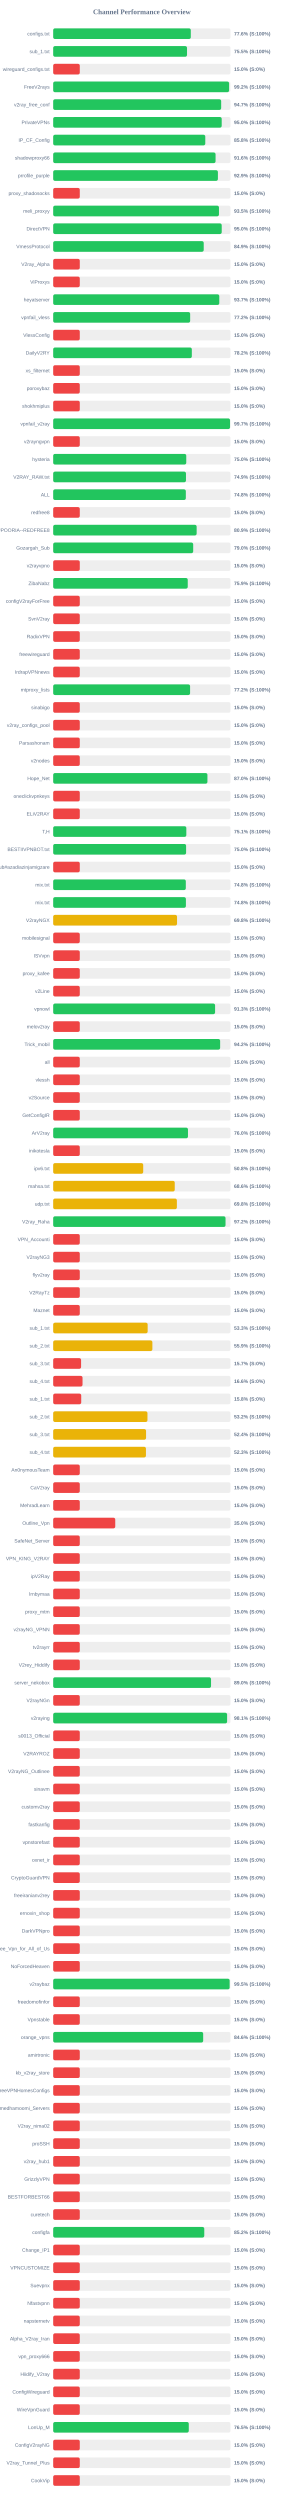
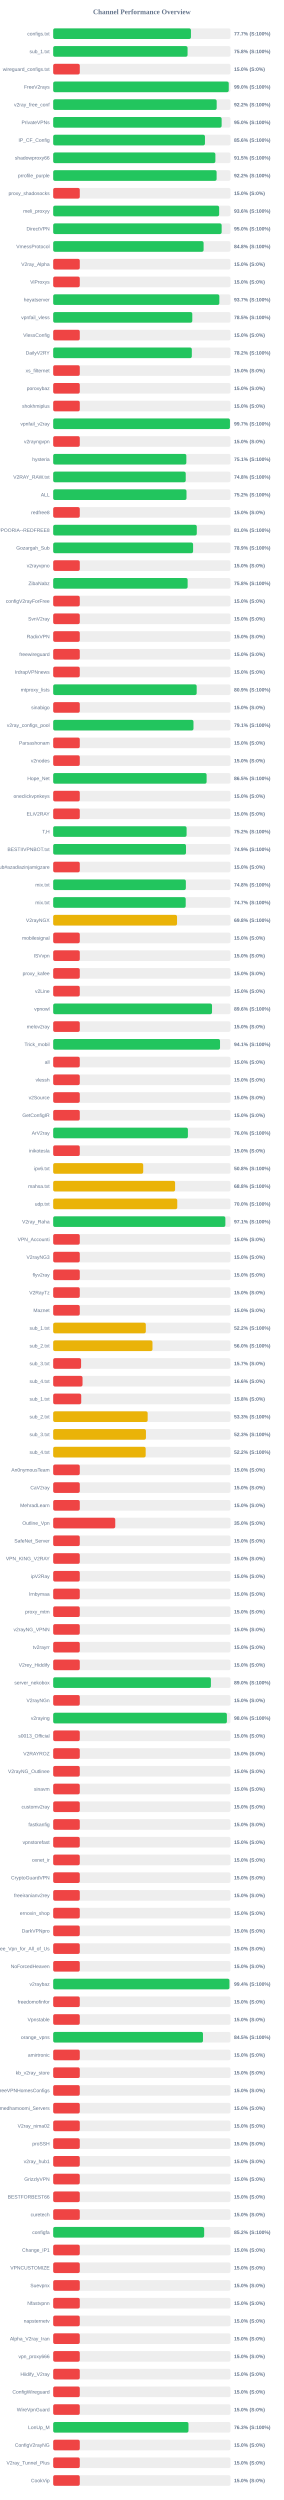
<svg xmlns="http://www.w3.org/2000/svg" width="800" height="7050" version="1.1">
  <style>
        .row { font: 14px Arial; fill: #64748b; }
        .score { font: bold 14px Arial; fill: #64748b; }
    </style>
  <text x="400" y="40" text-anchor="middle" font-size="20px" font-weight="bold" fill="#64748b">Channel Performance Overview</text>
  <rect x="150" y="80" width="500" height="30" fill="#eee" rx="5" />
-   <rect x="150" y="80" width="388.05" height="30" fill="#22c55e" rx="5" />
+   <rect x="150" y="80" width="388.45" height="30" fill="#22c55e" rx="5" />
  <text x="140" y="100" text-anchor="end" class="row">configs.txt</text>
-   <text x="660" y="100" text-anchor="start" class="score">77.6% (S:100%)</text>
+   <text x="660" y="100" text-anchor="start" class="score">77.7% (S:100%)</text>
  <rect x="150" y="130" width="500" height="30" fill="#eee" rx="5" />
-   <rect x="150" y="130" width="377.4" height="30" fill="#22c55e" rx="5" />
+   <rect x="150" y="130" width="378.95" height="30" fill="#22c55e" rx="5" />
  <text x="140" y="150" text-anchor="end" class="row">sub_1.txt</text>
-   <text x="660" y="150" text-anchor="start" class="score">75.5% (S:100%)</text>
+   <text x="660" y="150" text-anchor="start" class="score">75.8% (S:100%)</text>
  <rect x="150" y="180" width="500" height="30" fill="#eee" rx="5" />
  <rect x="150" y="180" width="75.0" height="30" fill="#ef4444" rx="5" />
  <text x="140" y="200" text-anchor="end" class="row">wireguard_configs.txt</text>
  <text x="660" y="200" text-anchor="start" class="score">15.0% (S:0%)</text>
  <rect x="150" y="230" width="500" height="30" fill="#eee" rx="5" />
-   <rect x="150" y="230" width="496.05" height="30" fill="#22c55e" rx="5" />
+   <rect x="150" y="230" width="495.1" height="30" fill="#22c55e" rx="5" />
  <text x="140" y="250" text-anchor="end" class="row">FreeV2rays</text>
-   <text x="660" y="250" text-anchor="start" class="score">99.2% (S:100%)</text>
+   <text x="660" y="250" text-anchor="start" class="score">99.0% (S:100%)</text>
  <rect x="150" y="280" width="500" height="30" fill="#eee" rx="5" />
-   <rect x="150" y="280" width="473.7" height="30" fill="#22c55e" rx="5" />
+   <rect x="150" y="280" width="461.05" height="30" fill="#22c55e" rx="5" />
  <text x="140" y="300" text-anchor="end" class="row">v2ray_free_conf</text>
-   <text x="660" y="300" text-anchor="start" class="score">94.7% (S:100%)</text>
+   <text x="660" y="300" text-anchor="start" class="score">92.2% (S:100%)</text>
  <rect x="150" y="330" width="500" height="30" fill="#eee" rx="5" />
-   <rect x="150" y="330" width="475.2" height="30" fill="#22c55e" rx="5" />
+   <rect x="150" y="330" width="475.0" height="30" fill="#22c55e" rx="5" />
  <text x="140" y="350" text-anchor="end" class="row">PrivateVPNs</text>
  <text x="660" y="350" text-anchor="start" class="score">95.0% (S:100%)</text>
  <rect x="150" y="380" width="500" height="30" fill="#eee" rx="5" />
-   <rect x="150" y="380" width="428.9" height="30" fill="#22c55e" rx="5" />
+   <rect x="150" y="380" width="428.0" height="30" fill="#22c55e" rx="5" />
  <text x="140" y="400" text-anchor="end" class="row">IP_CF_Config</text>
-   <text x="660" y="400" text-anchor="start" class="score">85.8% (S:100%)</text>
+   <text x="660" y="400" text-anchor="start" class="score">85.6% (S:100%)</text>
  <rect x="150" y="430" width="500" height="30" fill="#eee" rx="5" />
-   <rect x="150" y="430" width="457.9" height="30" fill="#22c55e" rx="5" />
+   <rect x="150" y="430" width="457.35" height="30" fill="#22c55e" rx="5" />
  <text x="140" y="450" text-anchor="end" class="row">shadowproxy66</text>
-   <text x="660" y="450" text-anchor="start" class="score">91.6% (S:100%)</text>
+   <text x="660" y="450" text-anchor="start" class="score">91.5% (S:100%)</text>
  <rect x="150" y="480" width="500" height="30" fill="#eee" rx="5" />
-   <rect x="150" y="480" width="464.5" height="30" fill="#22c55e" rx="5" />
+   <rect x="150" y="480" width="460.85" height="30" fill="#22c55e" rx="5" />
  <text x="140" y="500" text-anchor="end" class="row">prrofile_purple</text>
-   <text x="660" y="500" text-anchor="start" class="score">92.9% (S:100%)</text>
+   <text x="660" y="500" text-anchor="start" class="score">92.2% (S:100%)</text>
  <rect x="150" y="530" width="500" height="30" fill="#eee" rx="5" />
  <rect x="150" y="530" width="75.0" height="30" fill="#ef4444" rx="5" />
  <text x="140" y="550" text-anchor="end" class="row">proxy_shadosocks</text>
  <text x="660" y="550" text-anchor="start" class="score">15.0% (S:0%)</text>
  <rect x="150" y="580" width="500" height="30" fill="#eee" rx="5" />
-   <rect x="150" y="580" width="467.5" height="30" fill="#22c55e" rx="5" />
+   <rect x="150" y="580" width="468.0" height="30" fill="#22c55e" rx="5" />
  <text x="140" y="600" text-anchor="end" class="row">meli_proxyy</text>
-   <text x="660" y="600" text-anchor="start" class="score">93.5% (S:100%)</text>
+   <text x="660" y="600" text-anchor="start" class="score">93.6% (S:100%)</text>
  <rect x="150" y="630" width="500" height="30" fill="#eee" rx="5" />
-   <rect x="150" y="630" width="475.25" height="30" fill="#22c55e" rx="5" />
+   <rect x="150" y="630" width="475.05" height="30" fill="#22c55e" rx="5" />
  <text x="140" y="650" text-anchor="end" class="row">DirectVPN</text>
  <text x="660" y="650" text-anchor="start" class="score">95.0% (S:100%)</text>
  <rect x="150" y="680" width="500" height="30" fill="#eee" rx="5" />
-   <rect x="150" y="680" width="424.5" height="30" fill="#22c55e" rx="5" />
+   <rect x="150" y="680" width="424.15" height="30" fill="#22c55e" rx="5" />
  <text x="140" y="700" text-anchor="end" class="row">VmessProtocol</text>
-   <text x="660" y="700" text-anchor="start" class="score">84.9% (S:100%)</text>
+   <text x="660" y="700" text-anchor="start" class="score">84.8% (S:100%)</text>
  <rect x="150" y="730" width="500" height="30" fill="#eee" rx="5" />
  <rect x="150" y="730" width="75.0" height="30" fill="#ef4444" rx="5" />
  <text x="140" y="750" text-anchor="end" class="row">V2ray_Alpha</text>
  <text x="660" y="750" text-anchor="start" class="score">15.0% (S:0%)</text>
  <rect x="150" y="780" width="500" height="30" fill="#eee" rx="5" />
  <rect x="150" y="780" width="75.0" height="30" fill="#ef4444" rx="5" />
  <text x="140" y="800" text-anchor="end" class="row">ViProxys</text>
  <text x="660" y="800" text-anchor="start" class="score">15.0% (S:0%)</text>
  <rect x="150" y="830" width="500" height="30" fill="#eee" rx="5" />
-   <rect x="150" y="830" width="468.4" height="30" fill="#22c55e" rx="5" />
+   <rect x="150" y="830" width="468.55" height="30" fill="#22c55e" rx="5" />
  <text x="140" y="850" text-anchor="end" class="row">heyatserver</text>
  <text x="660" y="850" text-anchor="start" class="score">93.7% (S:100%)</text>
  <rect x="150" y="880" width="500" height="30" fill="#eee" rx="5" />
-   <rect x="150" y="880" width="386.25" height="30" fill="#22c55e" rx="5" />
+   <rect x="150" y="880" width="392.25" height="30" fill="#22c55e" rx="5" />
  <text x="140" y="900" text-anchor="end" class="row">vpnfail_vless</text>
-   <text x="660" y="900" text-anchor="start" class="score">77.2% (S:100%)</text>
+   <text x="660" y="900" text-anchor="start" class="score">78.5% (S:100%)</text>
  <rect x="150" y="930" width="500" height="30" fill="#eee" rx="5" />
  <rect x="150" y="930" width="75.0" height="30" fill="#ef4444" rx="5" />
  <text x="140" y="950" text-anchor="end" class="row">VlessConfig</text>
  <text x="660" y="950" text-anchor="start" class="score">15.0% (S:0%)</text>
  <rect x="150" y="980" width="500" height="30" fill="#eee" rx="5" />
  <rect x="150" y="980" width="390.95" height="30" fill="#22c55e" rx="5" />
  <text x="140" y="1000" text-anchor="end" class="row">DailyV2RY</text>
  <text x="660" y="1000" text-anchor="start" class="score">78.2% (S:100%)</text>
  <rect x="150" y="1030" width="500" height="30" fill="#eee" rx="5" />
  <rect x="150" y="1030" width="75.0" height="30" fill="#ef4444" rx="5" />
  <text x="140" y="1050" text-anchor="end" class="row">xs_filternet</text>
  <text x="660" y="1050" text-anchor="start" class="score">15.0% (S:0%)</text>
  <rect x="150" y="1080" width="500" height="30" fill="#eee" rx="5" />
  <rect x="150" y="1080" width="75.0" height="30" fill="#ef4444" rx="5" />
  <text x="140" y="1100" text-anchor="end" class="row">poroxybaz</text>
  <text x="660" y="1100" text-anchor="start" class="score">15.0% (S:0%)</text>
  <rect x="150" y="1130" width="500" height="30" fill="#eee" rx="5" />
  <rect x="150" y="1130" width="75.0" height="30" fill="#ef4444" rx="5" />
  <text x="140" y="1150" text-anchor="end" class="row">shokhmiplus</text>
  <text x="660" y="1150" text-anchor="start" class="score">15.0% (S:0%)</text>
  <rect x="150" y="1180" width="500" height="30" fill="#eee" rx="5" />
-   <rect x="150" y="1180" width="498.7" height="30" fill="#22c55e" rx="5" />
+   <rect x="150" y="1180" width="498.45" height="30" fill="#22c55e" rx="5" />
  <text x="140" y="1200" text-anchor="end" class="row">vpnfail_v2ray</text>
  <text x="660" y="1200" text-anchor="start" class="score">99.7% (S:100%)</text>
  <rect x="150" y="1230" width="500" height="30" fill="#eee" rx="5" />
  <rect x="150" y="1230" width="75.0" height="30" fill="#ef4444" rx="5" />
  <text x="140" y="1250" text-anchor="end" class="row">v2rayngvpn</text>
  <text x="660" y="1250" text-anchor="start" class="score">15.0% (S:0%)</text>
  <rect x="150" y="1280" width="500" height="30" fill="#eee" rx="5" />
-   <rect x="150" y="1280" width="375.25" height="30" fill="#22c55e" rx="5" />
+   <rect x="150" y="1280" width="375.5" height="30" fill="#22c55e" rx="5" />
  <text x="140" y="1300" text-anchor="end" class="row">hysteria</text>
-   <text x="660" y="1300" text-anchor="start" class="score">75.0% (S:100%)</text>
+   <text x="660" y="1300" text-anchor="start" class="score">75.1% (S:100%)</text>
  <rect x="150" y="1330" width="500" height="30" fill="#eee" rx="5" />
-   <rect x="150" y="1330" width="374.45" height="30" fill="#22c55e" rx="5" />
+   <rect x="150" y="1330" width="373.75" height="30" fill="#22c55e" rx="5" />
  <text x="140" y="1350" text-anchor="end" class="row">V2RAY_RAW.txt</text>
-   <text x="660" y="1350" text-anchor="start" class="score">74.9% (S:100%)</text>
+   <text x="660" y="1350" text-anchor="start" class="score">74.8% (S:100%)</text>
  <rect x="150" y="1380" width="500" height="30" fill="#eee" rx="5" />
-   <rect x="150" y="1380" width="374.05" height="30" fill="#22c55e" rx="5" />
+   <rect x="150" y="1380" width="375.95" height="30" fill="#22c55e" rx="5" />
  <text x="140" y="1400" text-anchor="end" class="row">ALL</text>
-   <text x="660" y="1400" text-anchor="start" class="score">74.8% (S:100%)</text>
+   <text x="660" y="1400" text-anchor="start" class="score">75.2% (S:100%)</text>
  <rect x="150" y="1430" width="500" height="30" fill="#eee" rx="5" />
  <rect x="150" y="1430" width="75.0" height="30" fill="#ef4444" rx="5" />
  <text x="140" y="1450" text-anchor="end" class="row">redfree8</text>
  <text x="660" y="1450" text-anchor="start" class="score">15.0% (S:0%)</text>
  <rect x="150" y="1480" width="500" height="30" fill="#eee" rx="5" />
-   <rect x="150" y="1480" width="404.55" height="30" fill="#22c55e" rx="5" />
+   <rect x="150" y="1480" width="404.95" height="30" fill="#22c55e" rx="5" />
  <text x="140" y="1500" text-anchor="end" class="row">POORIA--REDFREE8.txt#POORIA--REDFREE8</text>
-   <text x="660" y="1500" text-anchor="start" class="score">80.9% (S:100%)</text>
+   <text x="660" y="1500" text-anchor="start" class="score">81.0% (S:100%)</text>
  <rect x="150" y="1530" width="500" height="30" fill="#eee" rx="5" />
-   <rect x="150" y="1530" width="394.8" height="30" fill="#22c55e" rx="5" />
+   <rect x="150" y="1530" width="394.5" height="30" fill="#22c55e" rx="5" />
  <text x="140" y="1550" text-anchor="end" class="row">Gozargah_Sub</text>
-   <text x="660" y="1550" text-anchor="start" class="score">79.0% (S:100%)</text>
+   <text x="660" y="1550" text-anchor="start" class="score">78.9% (S:100%)</text>
  <rect x="150" y="1580" width="500" height="30" fill="#eee" rx="5" />
  <rect x="150" y="1580" width="75.0" height="30" fill="#ef4444" rx="5" />
  <text x="140" y="1600" text-anchor="end" class="row">v2rayvpno</text>
  <text x="660" y="1600" text-anchor="start" class="score">15.0% (S:0%)</text>
  <rect x="150" y="1630" width="500" height="30" fill="#eee" rx="5" />
-   <rect x="150" y="1630" width="379.45" height="30" fill="#22c55e" rx="5" />
+   <rect x="150" y="1630" width="379.15" height="30" fill="#22c55e" rx="5" />
  <text x="140" y="1650" text-anchor="end" class="row">ZibaNabz</text>
-   <text x="660" y="1650" text-anchor="start" class="score">75.9% (S:100%)</text>
+   <text x="660" y="1650" text-anchor="start" class="score">75.8% (S:100%)</text>
  <rect x="150" y="1680" width="500" height="30" fill="#eee" rx="5" />
  <rect x="150" y="1680" width="75.0" height="30" fill="#ef4444" rx="5" />
  <text x="140" y="1700" text-anchor="end" class="row">configV2rayForFree</text>
  <text x="660" y="1700" text-anchor="start" class="score">15.0% (S:0%)</text>
  <rect x="150" y="1730" width="500" height="30" fill="#eee" rx="5" />
  <rect x="150" y="1730" width="75.0" height="30" fill="#ef4444" rx="5" />
  <text x="140" y="1750" text-anchor="end" class="row">SvnV2ray</text>
  <text x="660" y="1750" text-anchor="start" class="score">15.0% (S:0%)</text>
  <rect x="150" y="1780" width="500" height="30" fill="#eee" rx="5" />
  <rect x="150" y="1780" width="75.0" height="30" fill="#ef4444" rx="5" />
  <text x="140" y="1800" text-anchor="end" class="row">RadixVPN</text>
  <text x="660" y="1800" text-anchor="start" class="score">15.0% (S:0%)</text>
  <rect x="150" y="1830" width="500" height="30" fill="#eee" rx="5" />
  <rect x="150" y="1830" width="75.0" height="30" fill="#ef4444" rx="5" />
  <text x="140" y="1850" text-anchor="end" class="row">freewireguard</text>
  <text x="660" y="1850" text-anchor="start" class="score">15.0% (S:0%)</text>
  <rect x="150" y="1880" width="500" height="30" fill="#eee" rx="5" />
  <rect x="150" y="1880" width="75.0" height="30" fill="#ef4444" rx="5" />
  <text x="140" y="1900" text-anchor="end" class="row">IrdrapVPNnews</text>
  <text x="660" y="1900" text-anchor="start" class="score">15.0% (S:0%)</text>
  <rect x="150" y="1930" width="500" height="30" fill="#eee" rx="5" />
-   <rect x="150" y="1930" width="386.05" height="30" fill="#22c55e" rx="5" />
+   <rect x="150" y="1930" width="404.65" height="30" fill="#22c55e" rx="5" />
  <text x="140" y="1950" text-anchor="end" class="row">mtproxy_lists</text>
-   <text x="660" y="1950" text-anchor="start" class="score">77.2% (S:100%)</text>
+   <text x="660" y="1950" text-anchor="start" class="score">80.9% (S:100%)</text>
  <rect x="150" y="1980" width="500" height="30" fill="#eee" rx="5" />
  <rect x="150" y="1980" width="75.0" height="30" fill="#ef4444" rx="5" />
  <text x="140" y="2000" text-anchor="end" class="row">sinabigo</text>
  <text x="660" y="2000" text-anchor="start" class="score">15.0% (S:0%)</text>
  <rect x="150" y="2030" width="500" height="30" fill="#eee" rx="5" />
-   <rect x="150" y="2030" width="75.0" height="30" fill="#ef4444" rx="5" />
+   <rect x="150" y="2030" width="395.6" height="30" fill="#22c55e" rx="5" />
  <text x="140" y="2050" text-anchor="end" class="row">v2ray_configs_pool</text>
-   <text x="660" y="2050" text-anchor="start" class="score">15.0% (S:0%)</text>
+   <text x="660" y="2050" text-anchor="start" class="score">79.1% (S:100%)</text>
  <rect x="150" y="2080" width="500" height="30" fill="#eee" rx="5" />
  <rect x="150" y="2080" width="75.0" height="30" fill="#ef4444" rx="5" />
  <text x="140" y="2100" text-anchor="end" class="row">Parsashonam</text>
  <text x="660" y="2100" text-anchor="start" class="score">15.0% (S:0%)</text>
  <rect x="150" y="2130" width="500" height="30" fill="#eee" rx="5" />
  <rect x="150" y="2130" width="75.0" height="30" fill="#ef4444" rx="5" />
  <text x="140" y="2150" text-anchor="end" class="row">v2nodes</text>
  <text x="660" y="2150" text-anchor="start" class="score">15.0% (S:0%)</text>
  <rect x="150" y="2180" width="500" height="30" fill="#eee" rx="5" />
-   <rect x="150" y="2180" width="434.95" height="30" fill="#22c55e" rx="5" />
+   <rect x="150" y="2180" width="432.65" height="30" fill="#22c55e" rx="5" />
  <text x="140" y="2200" text-anchor="end" class="row">Hope_Net</text>
-   <text x="660" y="2200" text-anchor="start" class="score">87.0% (S:100%)</text>
+   <text x="660" y="2200" text-anchor="start" class="score">86.5% (S:100%)</text>
  <rect x="150" y="2230" width="500" height="30" fill="#eee" rx="5" />
  <rect x="150" y="2230" width="75.0" height="30" fill="#ef4444" rx="5" />
  <text x="140" y="2250" text-anchor="end" class="row">oneclickvpnkeys</text>
  <text x="660" y="2250" text-anchor="start" class="score">15.0% (S:0%)</text>
  <rect x="150" y="2280" width="500" height="30" fill="#eee" rx="5" />
  <rect x="150" y="2280" width="75.0" height="30" fill="#ef4444" rx="5" />
  <text x="140" y="2300" text-anchor="end" class="row">ELiV2RAY</text>
  <text x="660" y="2300" text-anchor="start" class="score">15.0% (S:0%)</text>
  <rect x="150" y="2330" width="500" height="30" fill="#eee" rx="5" />
-   <rect x="150" y="2330" width="375.45" height="30" fill="#22c55e" rx="5" />
+   <rect x="150" y="2330" width="376.2" height="30" fill="#22c55e" rx="5" />
  <text x="140" y="2350" text-anchor="end" class="row">T,H</text>
-   <text x="660" y="2350" text-anchor="start" class="score">75.1% (S:100%)</text>
+   <text x="660" y="2350" text-anchor="start" class="score">75.2% (S:100%)</text>
  <rect x="150" y="2380" width="500" height="30" fill="#eee" rx="5" />
-   <rect x="150" y="2380" width="374.8" height="30" fill="#22c55e" rx="5" />
+   <rect x="150" y="2380" width="374.5" height="30" fill="#22c55e" rx="5" />
  <text x="140" y="2400" text-anchor="end" class="row">BESTIIVPNBOT.txt</text>
-   <text x="660" y="2400" text-anchor="start" class="score">75.0% (S:100%)</text>
+   <text x="660" y="2400" text-anchor="start" class="score">74.9% (S:100%)</text>
  <rect x="150" y="2430" width="500" height="30" fill="#eee" rx="5" />
  <rect x="150" y="2430" width="75.0" height="30" fill="#ef4444" rx="5" />
  <text x="140" y="2450" text-anchor="end" class="row">Sub#azadiazinjamigzare</text>
  <text x="660" y="2450" text-anchor="start" class="score">15.0% (S:0%)</text>
  <rect x="150" y="2480" width="500" height="30" fill="#eee" rx="5" />
-   <rect x="150" y="2480" width="374.0" height="30" fill="#22c55e" rx="5" />
+   <rect x="150" y="2480" width="374.1" height="30" fill="#22c55e" rx="5" />
  <text x="140" y="2500" text-anchor="end" class="row">mix.txt</text>
  <text x="660" y="2500" text-anchor="start" class="score">74.8% (S:100%)</text>
  <rect x="150" y="2530" width="500" height="30" fill="#eee" rx="5" />
-   <rect x="150" y="2530" width="374.25" height="30" fill="#22c55e" rx="5" />
+   <rect x="150" y="2530" width="373.7" height="30" fill="#22c55e" rx="5" />
  <text x="140" y="2550" text-anchor="end" class="row">mix.txt</text>
-   <text x="660" y="2550" text-anchor="start" class="score">74.8% (S:100%)</text>
+   <text x="660" y="2550" text-anchor="start" class="score">74.7% (S:100%)</text>
  <rect x="150" y="2580" width="500" height="30" fill="#eee" rx="5" />
  <rect x="150" y="2580" width="349.25" height="30" fill="#eab308" rx="5" />
  <text x="140" y="2600" text-anchor="end" class="row">V2rayNGX</text>
  <text x="660" y="2600" text-anchor="start" class="score">69.8% (S:100%)</text>
  <rect x="150" y="2630" width="500" height="30" fill="#eee" rx="5" />
  <rect x="150" y="2630" width="75.0" height="30" fill="#ef4444" rx="5" />
  <text x="140" y="2650" text-anchor="end" class="row">mobilesignal</text>
  <text x="660" y="2650" text-anchor="start" class="score">15.0% (S:0%)</text>
  <rect x="150" y="2680" width="500" height="30" fill="#eee" rx="5" />
  <rect x="150" y="2680" width="75.0" height="30" fill="#ef4444" rx="5" />
  <text x="140" y="2700" text-anchor="end" class="row">ISVvpn</text>
  <text x="660" y="2700" text-anchor="start" class="score">15.0% (S:0%)</text>
  <rect x="150" y="2730" width="500" height="30" fill="#eee" rx="5" />
  <rect x="150" y="2730" width="75.0" height="30" fill="#ef4444" rx="5" />
  <text x="140" y="2750" text-anchor="end" class="row">proxy_kafee</text>
  <text x="660" y="2750" text-anchor="start" class="score">15.0% (S:0%)</text>
  <rect x="150" y="2780" width="500" height="30" fill="#eee" rx="5" />
  <rect x="150" y="2780" width="75.0" height="30" fill="#ef4444" rx="5" />
  <text x="140" y="2800" text-anchor="end" class="row">v2Line</text>
  <text x="660" y="2800" text-anchor="start" class="score">15.0% (S:0%)</text>
  <rect x="150" y="2830" width="500" height="30" fill="#eee" rx="5" />
-   <rect x="150" y="2830" width="456.55" height="30" fill="#22c55e" rx="5" />
+   <rect x="150" y="2830" width="447.9" height="30" fill="#22c55e" rx="5" />
  <text x="140" y="2850" text-anchor="end" class="row">vpnowl</text>
-   <text x="660" y="2850" text-anchor="start" class="score">91.3% (S:100%)</text>
+   <text x="660" y="2850" text-anchor="start" class="score">89.6% (S:100%)</text>
  <rect x="150" y="2880" width="500" height="30" fill="#eee" rx="5" />
  <rect x="150" y="2880" width="75.0" height="30" fill="#ef4444" rx="5" />
  <text x="140" y="2900" text-anchor="end" class="row">melov2ray</text>
  <text x="660" y="2900" text-anchor="start" class="score">15.0% (S:0%)</text>
  <rect x="150" y="2930" width="500" height="30" fill="#eee" rx="5" />
-   <rect x="150" y="2930" width="470.8" height="30" fill="#22c55e" rx="5" />
+   <rect x="150" y="2930" width="470.45" height="30" fill="#22c55e" rx="5" />
  <text x="140" y="2950" text-anchor="end" class="row">Trick_mobil</text>
-   <text x="660" y="2950" text-anchor="start" class="score">94.2% (S:100%)</text>
+   <text x="660" y="2950" text-anchor="start" class="score">94.1% (S:100%)</text>
  <rect x="150" y="2980" width="500" height="30" fill="#eee" rx="5" />
  <rect x="150" y="2980" width="75.0" height="30" fill="#ef4444" rx="5" />
  <text x="140" y="3000" text-anchor="end" class="row">all</text>
  <text x="660" y="3000" text-anchor="start" class="score">15.0% (S:0%)</text>
  <rect x="150" y="3030" width="500" height="30" fill="#eee" rx="5" />
  <rect x="150" y="3030" width="75.0" height="30" fill="#ef4444" rx="5" />
  <text x="140" y="3050" text-anchor="end" class="row">vlessh</text>
  <text x="660" y="3050" text-anchor="start" class="score">15.0% (S:0%)</text>
  <rect x="150" y="3080" width="500" height="30" fill="#eee" rx="5" />
  <rect x="150" y="3080" width="75.0" height="30" fill="#ef4444" rx="5" />
  <text x="140" y="3100" text-anchor="end" class="row">v2Source</text>
  <text x="660" y="3100" text-anchor="start" class="score">15.0% (S:0%)</text>
  <rect x="150" y="3130" width="500" height="30" fill="#eee" rx="5" />
  <rect x="150" y="3130" width="75.0" height="30" fill="#ef4444" rx="5" />
  <text x="140" y="3150" text-anchor="end" class="row">GetConfigIR</text>
  <text x="660" y="3150" text-anchor="start" class="score">15.0% (S:0%)</text>
  <rect x="150" y="3180" width="500" height="30" fill="#eee" rx="5" />
-   <rect x="150" y="3180" width="380.1" height="30" fill="#22c55e" rx="5" />
+   <rect x="150" y="3180" width="379.9" height="30" fill="#22c55e" rx="5" />
  <text x="140" y="3200" text-anchor="end" class="row">ArV2ray</text>
  <text x="660" y="3200" text-anchor="start" class="score">76.0% (S:100%)</text>
  <rect x="150" y="3230" width="500" height="30" fill="#eee" rx="5" />
  <rect x="150" y="3230" width="75.0" height="30" fill="#ef4444" rx="5" />
  <text x="140" y="3250" text-anchor="end" class="row">inikotesla</text>
  <text x="660" y="3250" text-anchor="start" class="score">15.0% (S:0%)</text>
  <rect x="150" y="3280" width="500" height="30" fill="#eee" rx="5" />
  <rect x="150" y="3280" width="253.85" height="30" fill="#eab308" rx="5" />
  <text x="140" y="3300" text-anchor="end" class="row">ipv6.txt</text>
  <text x="660" y="3300" text-anchor="start" class="score">50.8% (S:100%)</text>
  <rect x="150" y="3330" width="500" height="30" fill="#eee" rx="5" />
-   <rect x="150" y="3330" width="342.8" height="30" fill="#eab308" rx="5" />
+   <rect x="150" y="3330" width="343.75" height="30" fill="#eab308" rx="5" />
  <text x="140" y="3350" text-anchor="end" class="row">mahsa.txt</text>
-   <text x="660" y="3350" text-anchor="start" class="score">68.6% (S:100%)</text>
+   <text x="660" y="3350" text-anchor="start" class="score">68.8% (S:100%)</text>
  <rect x="150" y="3380" width="500" height="30" fill="#eee" rx="5" />
-   <rect x="150" y="3380" width="348.8" height="30" fill="#eab308" rx="5" />
+   <rect x="150" y="3380" width="349.85" height="30" fill="#eab308" rx="5" />
  <text x="140" y="3400" text-anchor="end" class="row">udp.txt</text>
-   <text x="660" y="3400" text-anchor="start" class="score">69.8% (S:100%)</text>
+   <text x="660" y="3400" text-anchor="start" class="score">70.0% (S:100%)</text>
  <rect x="150" y="3430" width="500" height="30" fill="#eee" rx="5" />
-   <rect x="150" y="3430" width="486.0" height="30" fill="#22c55e" rx="5" />
+   <rect x="150" y="3430" width="485.5" height="30" fill="#22c55e" rx="5" />
  <text x="140" y="3450" text-anchor="end" class="row">V2ray_Raha</text>
-   <text x="660" y="3450" text-anchor="start" class="score">97.2% (S:100%)</text>
+   <text x="660" y="3450" text-anchor="start" class="score">97.1% (S:100%)</text>
  <rect x="150" y="3480" width="500" height="30" fill="#eee" rx="5" />
  <rect x="150" y="3480" width="75.0" height="30" fill="#ef4444" rx="5" />
  <text x="140" y="3500" text-anchor="end" class="row">VPN_Accounti</text>
  <text x="660" y="3500" text-anchor="start" class="score">15.0% (S:0%)</text>
  <rect x="150" y="3530" width="500" height="30" fill="#eee" rx="5" />
  <rect x="150" y="3530" width="75.0" height="30" fill="#ef4444" rx="5" />
  <text x="140" y="3550" text-anchor="end" class="row">V2rayNG3</text>
  <text x="660" y="3550" text-anchor="start" class="score">15.0% (S:0%)</text>
  <rect x="150" y="3580" width="500" height="30" fill="#eee" rx="5" />
  <rect x="150" y="3580" width="75.0" height="30" fill="#ef4444" rx="5" />
  <text x="140" y="3600" text-anchor="end" class="row">flyv2ray</text>
  <text x="660" y="3600" text-anchor="start" class="score">15.0% (S:0%)</text>
  <rect x="150" y="3630" width="500" height="30" fill="#eee" rx="5" />
  <rect x="150" y="3630" width="75.0" height="30" fill="#ef4444" rx="5" />
  <text x="140" y="3650" text-anchor="end" class="row">V2RayTz</text>
  <text x="660" y="3650" text-anchor="start" class="score">15.0% (S:0%)</text>
  <rect x="150" y="3680" width="500" height="30" fill="#eee" rx="5" />
  <rect x="150" y="3680" width="75.0" height="30" fill="#ef4444" rx="5" />
  <text x="140" y="3700" text-anchor="end" class="row">Maznet</text>
  <text x="660" y="3700" text-anchor="start" class="score">15.0% (S:0%)</text>
  <rect x="150" y="3730" width="500" height="30" fill="#eee" rx="5" />
-   <rect x="150" y="3730" width="266.4" height="30" fill="#eab308" rx="5" />
+   <rect x="150" y="3730" width="261.2" height="30" fill="#eab308" rx="5" />
  <text x="140" y="3750" text-anchor="end" class="row">sub_1.txt</text>
-   <text x="660" y="3750" text-anchor="start" class="score">53.3% (S:100%)</text>
+   <text x="660" y="3750" text-anchor="start" class="score">52.2% (S:100%)</text>
  <rect x="150" y="3780" width="500" height="30" fill="#eee" rx="5" />
-   <rect x="150" y="3780" width="279.7" height="30" fill="#eab308" rx="5" />
+   <rect x="150" y="3780" width="280.0" height="30" fill="#eab308" rx="5" />
  <text x="140" y="3800" text-anchor="end" class="row">sub_2.txt</text>
-   <text x="660" y="3800" text-anchor="start" class="score">55.9% (S:100%)</text>
+   <text x="660" y="3800" text-anchor="start" class="score">56.0% (S:100%)</text>
  <rect x="150" y="3830" width="500" height="30" fill="#eee" rx="5" />
  <rect x="150" y="3830" width="78.65" height="30" fill="#ef4444" rx="5" />
  <text x="140" y="3850" text-anchor="end" class="row">sub_3.txt</text>
  <text x="660" y="3850" text-anchor="start" class="score">15.7% (S:0%)</text>
  <rect x="150" y="3880" width="500" height="30" fill="#eee" rx="5" />
  <rect x="150" y="3880" width="82.75" height="30" fill="#ef4444" rx="5" />
  <text x="140" y="3900" text-anchor="end" class="row">sub_4.txt</text>
  <text x="660" y="3900" text-anchor="start" class="score">16.6% (S:0%)</text>
  <rect x="150" y="3930" width="500" height="30" fill="#eee" rx="5" />
  <rect x="150" y="3930" width="79.05" height="30" fill="#ef4444" rx="5" />
  <text x="140" y="3950" text-anchor="end" class="row">sub_1.txt</text>
  <text x="660" y="3950" text-anchor="start" class="score">15.8% (S:0%)</text>
  <rect x="150" y="3980" width="500" height="30" fill="#eee" rx="5" />
-   <rect x="150" y="3980" width="265.85" height="30" fill="#eab308" rx="5" />
+   <rect x="150" y="3980" width="266.4" height="30" fill="#eab308" rx="5" />
  <text x="140" y="4000" text-anchor="end" class="row">sub_2.txt</text>
-   <text x="660" y="4000" text-anchor="start" class="score">53.2% (S:100%)</text>
+   <text x="660" y="4000" text-anchor="start" class="score">53.3% (S:100%)</text>
  <rect x="150" y="4030" width="500" height="30" fill="#eee" rx="5" />
-   <rect x="150" y="4030" width="261.9" height="30" fill="#eab308" rx="5" />
+   <rect x="150" y="4030" width="261.55" height="30" fill="#eab308" rx="5" />
  <text x="140" y="4050" text-anchor="end" class="row">sub_3.txt</text>
-   <text x="660" y="4050" text-anchor="start" class="score">52.4% (S:100%)</text>
+   <text x="660" y="4050" text-anchor="start" class="score">52.3% (S:100%)</text>
  <rect x="150" y="4080" width="500" height="30" fill="#eee" rx="5" />
-   <rect x="150" y="4080" width="261.55" height="30" fill="#eab308" rx="5" />
+   <rect x="150" y="4080" width="260.8" height="30" fill="#eab308" rx="5" />
  <text x="140" y="4100" text-anchor="end" class="row">sub_4.txt</text>
-   <text x="660" y="4100" text-anchor="start" class="score">52.3% (S:100%)</text>
+   <text x="660" y="4100" text-anchor="start" class="score">52.2% (S:100%)</text>
  <rect x="150" y="4130" width="500" height="30" fill="#eee" rx="5" />
  <rect x="150" y="4130" width="75.0" height="30" fill="#ef4444" rx="5" />
  <text x="140" y="4150" text-anchor="end" class="row">An0nymousTeam</text>
  <text x="660" y="4150" text-anchor="start" class="score">15.0% (S:0%)</text>
  <rect x="150" y="4180" width="500" height="30" fill="#eee" rx="5" />
  <rect x="150" y="4180" width="75.0" height="30" fill="#ef4444" rx="5" />
  <text x="140" y="4200" text-anchor="end" class="row">CaV2ray</text>
  <text x="660" y="4200" text-anchor="start" class="score">15.0% (S:0%)</text>
  <rect x="150" y="4230" width="500" height="30" fill="#eee" rx="5" />
  <rect x="150" y="4230" width="75.0" height="30" fill="#ef4444" rx="5" />
  <text x="140" y="4250" text-anchor="end" class="row">MehradLearn</text>
  <text x="660" y="4250" text-anchor="start" class="score">15.0% (S:0%)</text>
  <rect x="150" y="4280" width="500" height="30" fill="#eee" rx="5" />
  <rect x="150" y="4280" width="175.0" height="30" fill="#ef4444" rx="5" />
  <text x="140" y="4300" text-anchor="end" class="row">Outline_Vpn</text>
  <text x="660" y="4300" text-anchor="start" class="score">35.0% (S:0%)</text>
  <rect x="150" y="4330" width="500" height="30" fill="#eee" rx="5" />
  <rect x="150" y="4330" width="75.0" height="30" fill="#ef4444" rx="5" />
  <text x="140" y="4350" text-anchor="end" class="row">SafeNet_Server</text>
  <text x="660" y="4350" text-anchor="start" class="score">15.0% (S:0%)</text>
  <rect x="150" y="4380" width="500" height="30" fill="#eee" rx="5" />
  <rect x="150" y="4380" width="75.0" height="30" fill="#ef4444" rx="5" />
  <text x="140" y="4400" text-anchor="end" class="row">VPN_KING_V2RAY</text>
  <text x="660" y="4400" text-anchor="start" class="score">15.0% (S:0%)</text>
  <rect x="150" y="4430" width="500" height="30" fill="#eee" rx="5" />
  <rect x="150" y="4430" width="75.0" height="30" fill="#ef4444" rx="5" />
  <text x="140" y="4450" text-anchor="end" class="row">ipV2Ray</text>
  <text x="660" y="4450" text-anchor="start" class="score">15.0% (S:0%)</text>
  <rect x="150" y="4480" width="500" height="30" fill="#eee" rx="5" />
  <rect x="150" y="4480" width="75.0" height="30" fill="#ef4444" rx="5" />
  <text x="140" y="4500" text-anchor="end" class="row">lrnbymaa</text>
  <text x="660" y="4500" text-anchor="start" class="score">15.0% (S:0%)</text>
  <rect x="150" y="4530" width="500" height="30" fill="#eee" rx="5" />
  <rect x="150" y="4530" width="75.0" height="30" fill="#ef4444" rx="5" />
  <text x="140" y="4550" text-anchor="end" class="row">proxy_mtm</text>
  <text x="660" y="4550" text-anchor="start" class="score">15.0% (S:0%)</text>
  <rect x="150" y="4580" width="500" height="30" fill="#eee" rx="5" />
  <rect x="150" y="4580" width="75.0" height="30" fill="#ef4444" rx="5" />
  <text x="140" y="4600" text-anchor="end" class="row">v2rayNG_VPNN</text>
  <text x="660" y="4600" text-anchor="start" class="score">15.0% (S:0%)</text>
  <rect x="150" y="4630" width="500" height="30" fill="#eee" rx="5" />
  <rect x="150" y="4630" width="75.0" height="30" fill="#ef4444" rx="5" />
  <text x="140" y="4650" text-anchor="end" class="row">tv2rayrr</text>
  <text x="660" y="4650" text-anchor="start" class="score">15.0% (S:0%)</text>
  <rect x="150" y="4680" width="500" height="30" fill="#eee" rx="5" />
  <rect x="150" y="4680" width="75.0" height="30" fill="#ef4444" rx="5" />
  <text x="140" y="4700" text-anchor="end" class="row">V2rey_Hiddify</text>
  <text x="660" y="4700" text-anchor="start" class="score">15.0% (S:0%)</text>
  <rect x="150" y="4730" width="500" height="30" fill="#eee" rx="5" />
-   <rect x="150" y="4730" width="445.1" height="30" fill="#22c55e" rx="5" />
+   <rect x="150" y="4730" width="444.75" height="30" fill="#22c55e" rx="5" />
  <text x="140" y="4750" text-anchor="end" class="row">server_nekobox</text>
  <text x="660" y="4750" text-anchor="start" class="score">89.0% (S:100%)</text>
  <rect x="150" y="4780" width="500" height="30" fill="#eee" rx="5" />
  <rect x="150" y="4780" width="75.0" height="30" fill="#ef4444" rx="5" />
  <text x="140" y="4800" text-anchor="end" class="row">V2rayNGn</text>
  <text x="660" y="4800" text-anchor="start" class="score">15.0% (S:0%)</text>
  <rect x="150" y="4830" width="500" height="30" fill="#eee" rx="5" />
-   <rect x="150" y="4830" width="490.45" height="30" fill="#22c55e" rx="5" />
+   <rect x="150" y="4830" width="489.85" height="30" fill="#22c55e" rx="5" />
  <text x="140" y="4850" text-anchor="end" class="row">v2raying</text>
-   <text x="660" y="4850" text-anchor="start" class="score">98.1% (S:100%)</text>
+   <text x="660" y="4850" text-anchor="start" class="score">98.0% (S:100%)</text>
  <rect x="150" y="4880" width="500" height="30" fill="#eee" rx="5" />
  <rect x="150" y="4880" width="75.0" height="30" fill="#ef4444" rx="5" />
  <text x="140" y="4900" text-anchor="end" class="row">s0013_Official</text>
  <text x="660" y="4900" text-anchor="start" class="score">15.0% (S:0%)</text>
  <rect x="150" y="4930" width="500" height="30" fill="#eee" rx="5" />
  <rect x="150" y="4930" width="75.0" height="30" fill="#ef4444" rx="5" />
  <text x="140" y="4950" text-anchor="end" class="row">V2RAYROZ</text>
  <text x="660" y="4950" text-anchor="start" class="score">15.0% (S:0%)</text>
  <rect x="150" y="4980" width="500" height="30" fill="#eee" rx="5" />
  <rect x="150" y="4980" width="75.0" height="30" fill="#ef4444" rx="5" />
  <text x="140" y="5000" text-anchor="end" class="row">V2rayNG_Outlinee</text>
  <text x="660" y="5000" text-anchor="start" class="score">15.0% (S:0%)</text>
  <rect x="150" y="5030" width="500" height="30" fill="#eee" rx="5" />
  <rect x="150" y="5030" width="75.0" height="30" fill="#ef4444" rx="5" />
  <text x="140" y="5050" text-anchor="end" class="row">sinavm</text>
  <text x="660" y="5050" text-anchor="start" class="score">15.0% (S:0%)</text>
  <rect x="150" y="5080" width="500" height="30" fill="#eee" rx="5" />
  <rect x="150" y="5080" width="75.0" height="30" fill="#ef4444" rx="5" />
  <text x="140" y="5100" text-anchor="end" class="row">customv2ray</text>
  <text x="660" y="5100" text-anchor="start" class="score">15.0% (S:0%)</text>
  <rect x="150" y="5130" width="500" height="30" fill="#eee" rx="5" />
  <rect x="150" y="5130" width="75.0" height="30" fill="#ef4444" rx="5" />
  <text x="140" y="5150" text-anchor="end" class="row">fastkanfig</text>
  <text x="660" y="5150" text-anchor="start" class="score">15.0% (S:0%)</text>
  <rect x="150" y="5180" width="500" height="30" fill="#eee" rx="5" />
  <rect x="150" y="5180" width="75.0" height="30" fill="#ef4444" rx="5" />
  <text x="140" y="5200" text-anchor="end" class="row">vpnstorefast</text>
  <text x="660" y="5200" text-anchor="start" class="score">15.0% (S:0%)</text>
  <rect x="150" y="5230" width="500" height="30" fill="#eee" rx="5" />
  <rect x="150" y="5230" width="75.0" height="30" fill="#ef4444" rx="5" />
  <text x="140" y="5250" text-anchor="end" class="row">oxnet_ir</text>
  <text x="660" y="5250" text-anchor="start" class="score">15.0% (S:0%)</text>
  <rect x="150" y="5280" width="500" height="30" fill="#eee" rx="5" />
  <rect x="150" y="5280" width="75.0" height="30" fill="#ef4444" rx="5" />
  <text x="140" y="5300" text-anchor="end" class="row">CryptoGuardVPN</text>
  <text x="660" y="5300" text-anchor="start" class="score">15.0% (S:0%)</text>
  <rect x="150" y="5330" width="500" height="30" fill="#eee" rx="5" />
  <rect x="150" y="5330" width="75.0" height="30" fill="#ef4444" rx="5" />
  <text x="140" y="5350" text-anchor="end" class="row">freeiranianv2rey</text>
  <text x="660" y="5350" text-anchor="start" class="score">15.0% (S:0%)</text>
  <rect x="150" y="5380" width="500" height="30" fill="#eee" rx="5" />
  <rect x="150" y="5380" width="75.0" height="30" fill="#ef4444" rx="5" />
  <text x="140" y="5400" text-anchor="end" class="row">ernoxin_shop</text>
  <text x="660" y="5400" text-anchor="start" class="score">15.0% (S:0%)</text>
  <rect x="150" y="5430" width="500" height="30" fill="#eee" rx="5" />
  <rect x="150" y="5430" width="75.0" height="30" fill="#ef4444" rx="5" />
  <text x="140" y="5450" text-anchor="end" class="row">DarkVPNpro</text>
  <text x="660" y="5450" text-anchor="start" class="score">15.0% (S:0%)</text>
  <rect x="150" y="5480" width="500" height="30" fill="#eee" rx="5" />
  <rect x="150" y="5480" width="75.0" height="30" fill="#ef4444" rx="5" />
  <text x="140" y="5500" text-anchor="end" class="row">Free_Vpn_for_All_of_Us</text>
  <text x="660" y="5500" text-anchor="start" class="score">15.0% (S:0%)</text>
  <rect x="150" y="5530" width="500" height="30" fill="#eee" rx="5" />
  <rect x="150" y="5530" width="75.0" height="30" fill="#ef4444" rx="5" />
  <text x="140" y="5550" text-anchor="end" class="row">NoForcedHeaven</text>
  <text x="660" y="5550" text-anchor="start" class="score">15.0% (S:0%)</text>
  <rect x="150" y="5580" width="500" height="30" fill="#eee" rx="5" />
-   <rect x="150" y="5580" width="497.6" height="30" fill="#22c55e" rx="5" />
+   <rect x="150" y="5580" width="497.0" height="30" fill="#22c55e" rx="5" />
  <text x="140" y="5600" text-anchor="end" class="row">v2raybaz</text>
-   <text x="660" y="5600" text-anchor="start" class="score">99.5% (S:100%)</text>
+   <text x="660" y="5600" text-anchor="start" class="score">99.4% (S:100%)</text>
  <rect x="150" y="5630" width="500" height="30" fill="#eee" rx="5" />
  <rect x="150" y="5630" width="75.0" height="30" fill="#ef4444" rx="5" />
  <text x="140" y="5650" text-anchor="end" class="row">freedomofinfor</text>
  <text x="660" y="5650" text-anchor="start" class="score">15.0% (S:0%)</text>
  <rect x="150" y="5680" width="500" height="30" fill="#eee" rx="5" />
  <rect x="150" y="5680" width="75.0" height="30" fill="#ef4444" rx="5" />
  <text x="140" y="5700" text-anchor="end" class="row">Vpnstable</text>
  <text x="660" y="5700" text-anchor="start" class="score">15.0% (S:0%)</text>
  <rect x="150" y="5730" width="500" height="30" fill="#eee" rx="5" />
-   <rect x="150" y="5730" width="422.95" height="30" fill="#22c55e" rx="5" />
+   <rect x="150" y="5730" width="422.4" height="30" fill="#22c55e" rx="5" />
  <text x="140" y="5750" text-anchor="end" class="row">orange_vpns</text>
-   <text x="660" y="5750" text-anchor="start" class="score">84.6% (S:100%)</text>
+   <text x="660" y="5750" text-anchor="start" class="score">84.5% (S:100%)</text>
  <rect x="150" y="5780" width="500" height="30" fill="#eee" rx="5" />
  <rect x="150" y="5780" width="75.0" height="30" fill="#ef4444" rx="5" />
  <text x="140" y="5800" text-anchor="end" class="row">amirtronic</text>
  <text x="660" y="5800" text-anchor="start" class="score">15.0% (S:0%)</text>
  <rect x="150" y="5830" width="500" height="30" fill="#eee" rx="5" />
  <rect x="150" y="5830" width="75.0" height="30" fill="#ef4444" rx="5" />
  <text x="140" y="5850" text-anchor="end" class="row">kb_v2ray_store</text>
  <text x="660" y="5850" text-anchor="start" class="score">15.0% (S:0%)</text>
  <rect x="150" y="5880" width="500" height="30" fill="#eee" rx="5" />
  <rect x="150" y="5880" width="75.0" height="30" fill="#ef4444" rx="5" />
  <text x="140" y="5900" text-anchor="end" class="row">FreeVPNHomesConfigs</text>
  <text x="660" y="5900" text-anchor="start" class="score">15.0% (S:0%)</text>
  <rect x="150" y="5930" width="500" height="30" fill="#eee" rx="5" />
  <rect x="150" y="5930" width="75.0" height="30" fill="#ef4444" rx="5" />
  <text x="140" y="5950" text-anchor="end" class="row">Ahmedhamoomi_Servers</text>
  <text x="660" y="5950" text-anchor="start" class="score">15.0% (S:0%)</text>
  <rect x="150" y="5980" width="500" height="30" fill="#eee" rx="5" />
  <rect x="150" y="5980" width="75.0" height="30" fill="#ef4444" rx="5" />
  <text x="140" y="6000" text-anchor="end" class="row">V2ray_nima02</text>
  <text x="660" y="6000" text-anchor="start" class="score">15.0% (S:0%)</text>
  <rect x="150" y="6030" width="500" height="30" fill="#eee" rx="5" />
  <rect x="150" y="6030" width="75.0" height="30" fill="#ef4444" rx="5" />
  <text x="140" y="6050" text-anchor="end" class="row">proSSH</text>
  <text x="660" y="6050" text-anchor="start" class="score">15.0% (S:0%)</text>
  <rect x="150" y="6080" width="500" height="30" fill="#eee" rx="5" />
  <rect x="150" y="6080" width="75.0" height="30" fill="#ef4444" rx="5" />
  <text x="140" y="6100" text-anchor="end" class="row">v2ray_hub1</text>
  <text x="660" y="6100" text-anchor="start" class="score">15.0% (S:0%)</text>
  <rect x="150" y="6130" width="500" height="30" fill="#eee" rx="5" />
  <rect x="150" y="6130" width="75.0" height="30" fill="#ef4444" rx="5" />
  <text x="140" y="6150" text-anchor="end" class="row">GrizzlyVPN</text>
  <text x="660" y="6150" text-anchor="start" class="score">15.0% (S:0%)</text>
  <rect x="150" y="6180" width="500" height="30" fill="#eee" rx="5" />
  <rect x="150" y="6180" width="75.0" height="30" fill="#ef4444" rx="5" />
  <text x="140" y="6200" text-anchor="end" class="row">BESTFORBEST66</text>
  <text x="660" y="6200" text-anchor="start" class="score">15.0% (S:0%)</text>
  <rect x="150" y="6230" width="500" height="30" fill="#eee" rx="5" />
  <rect x="150" y="6230" width="75.0" height="30" fill="#ef4444" rx="5" />
  <text x="140" y="6250" text-anchor="end" class="row">curetech</text>
  <text x="660" y="6250" text-anchor="start" class="score">15.0% (S:0%)</text>
  <rect x="150" y="6280" width="500" height="30" fill="#eee" rx="5" />
-   <rect x="150" y="6280" width="426.05" height="30" fill="#22c55e" rx="5" />
+   <rect x="150" y="6280" width="425.75" height="30" fill="#22c55e" rx="5" />
  <text x="140" y="6300" text-anchor="end" class="row">configfa</text>
  <text x="660" y="6300" text-anchor="start" class="score">85.2% (S:100%)</text>
  <rect x="150" y="6330" width="500" height="30" fill="#eee" rx="5" />
  <rect x="150" y="6330" width="75.0" height="30" fill="#ef4444" rx="5" />
  <text x="140" y="6350" text-anchor="end" class="row">Change_IP1</text>
  <text x="660" y="6350" text-anchor="start" class="score">15.0% (S:0%)</text>
  <rect x="150" y="6380" width="500" height="30" fill="#eee" rx="5" />
  <rect x="150" y="6380" width="75.0" height="30" fill="#ef4444" rx="5" />
  <text x="140" y="6400" text-anchor="end" class="row">VPNCUSTOMIZE</text>
  <text x="660" y="6400" text-anchor="start" class="score">15.0% (S:0%)</text>
  <rect x="150" y="6430" width="500" height="30" fill="#eee" rx="5" />
  <rect x="150" y="6430" width="75.0" height="30" fill="#ef4444" rx="5" />
  <text x="140" y="6450" text-anchor="end" class="row">Suevpnx</text>
  <text x="660" y="6450" text-anchor="start" class="score">15.0% (S:0%)</text>
  <rect x="150" y="6480" width="500" height="30" fill="#eee" rx="5" />
  <rect x="150" y="6480" width="75.0" height="30" fill="#ef4444" rx="5" />
  <text x="140" y="6500" text-anchor="end" class="row">Nfastvpnn</text>
  <text x="660" y="6500" text-anchor="start" class="score">15.0% (S:0%)</text>
  <rect x="150" y="6530" width="500" height="30" fill="#eee" rx="5" />
  <rect x="150" y="6530" width="75.0" height="30" fill="#ef4444" rx="5" />
  <text x="140" y="6550" text-anchor="end" class="row">napsternetv</text>
  <text x="660" y="6550" text-anchor="start" class="score">15.0% (S:0%)</text>
  <rect x="150" y="6580" width="500" height="30" fill="#eee" rx="5" />
  <rect x="150" y="6580" width="75.0" height="30" fill="#ef4444" rx="5" />
  <text x="140" y="6600" text-anchor="end" class="row">Alpha_V2ray_Iran</text>
  <text x="660" y="6600" text-anchor="start" class="score">15.0% (S:0%)</text>
  <rect x="150" y="6630" width="500" height="30" fill="#eee" rx="5" />
  <rect x="150" y="6630" width="75.0" height="30" fill="#ef4444" rx="5" />
  <text x="140" y="6650" text-anchor="end" class="row">vpn_proxy666</text>
  <text x="660" y="6650" text-anchor="start" class="score">15.0% (S:0%)</text>
  <rect x="150" y="6680" width="500" height="30" fill="#eee" rx="5" />
  <rect x="150" y="6680" width="75.0" height="30" fill="#ef4444" rx="5" />
  <text x="140" y="6700" text-anchor="end" class="row">Hiidify_V2ray</text>
  <text x="660" y="6700" text-anchor="start" class="score">15.0% (S:0%)</text>
  <rect x="150" y="6730" width="500" height="30" fill="#eee" rx="5" />
  <rect x="150" y="6730" width="75.0" height="30" fill="#ef4444" rx="5" />
  <text x="140" y="6750" text-anchor="end" class="row">ConfigWireguard</text>
  <text x="660" y="6750" text-anchor="start" class="score">15.0% (S:0%)</text>
  <rect x="150" y="6780" width="500" height="30" fill="#eee" rx="5" />
  <rect x="150" y="6780" width="75.0" height="30" fill="#ef4444" rx="5" />
  <text x="140" y="6800" text-anchor="end" class="row">WireVpnGuard</text>
  <text x="660" y="6800" text-anchor="start" class="score">15.0% (S:0%)</text>
  <rect x="150" y="6830" width="500" height="30" fill="#eee" rx="5" />
-   <rect x="150" y="6830" width="382.35" height="30" fill="#22c55e" rx="5" />
+   <rect x="150" y="6830" width="381.5" height="30" fill="#22c55e" rx="5" />
  <text x="140" y="6850" text-anchor="end" class="row">LonUp_M</text>
-   <text x="660" y="6850" text-anchor="start" class="score">76.5% (S:100%)</text>
+   <text x="660" y="6850" text-anchor="start" class="score">76.3% (S:100%)</text>
  <rect x="150" y="6880" width="500" height="30" fill="#eee" rx="5" />
  <rect x="150" y="6880" width="75.0" height="30" fill="#ef4444" rx="5" />
  <text x="140" y="6900" text-anchor="end" class="row">ConfigV2rayNG</text>
  <text x="660" y="6900" text-anchor="start" class="score">15.0% (S:0%)</text>
  <rect x="150" y="6930" width="500" height="30" fill="#eee" rx="5" />
  <rect x="150" y="6930" width="75.0" height="30" fill="#ef4444" rx="5" />
  <text x="140" y="6950" text-anchor="end" class="row">V2ray_Tunnel_Plus</text>
  <text x="660" y="6950" text-anchor="start" class="score">15.0% (S:0%)</text>
  <rect x="150" y="6980" width="500" height="30" fill="#eee" rx="5" />
  <rect x="150" y="6980" width="75.0" height="30" fill="#ef4444" rx="5" />
  <text x="140" y="7000" text-anchor="end" class="row">CookVip</text>
  <text x="660" y="7000" text-anchor="start" class="score">15.0% (S:0%)</text>
</svg>
